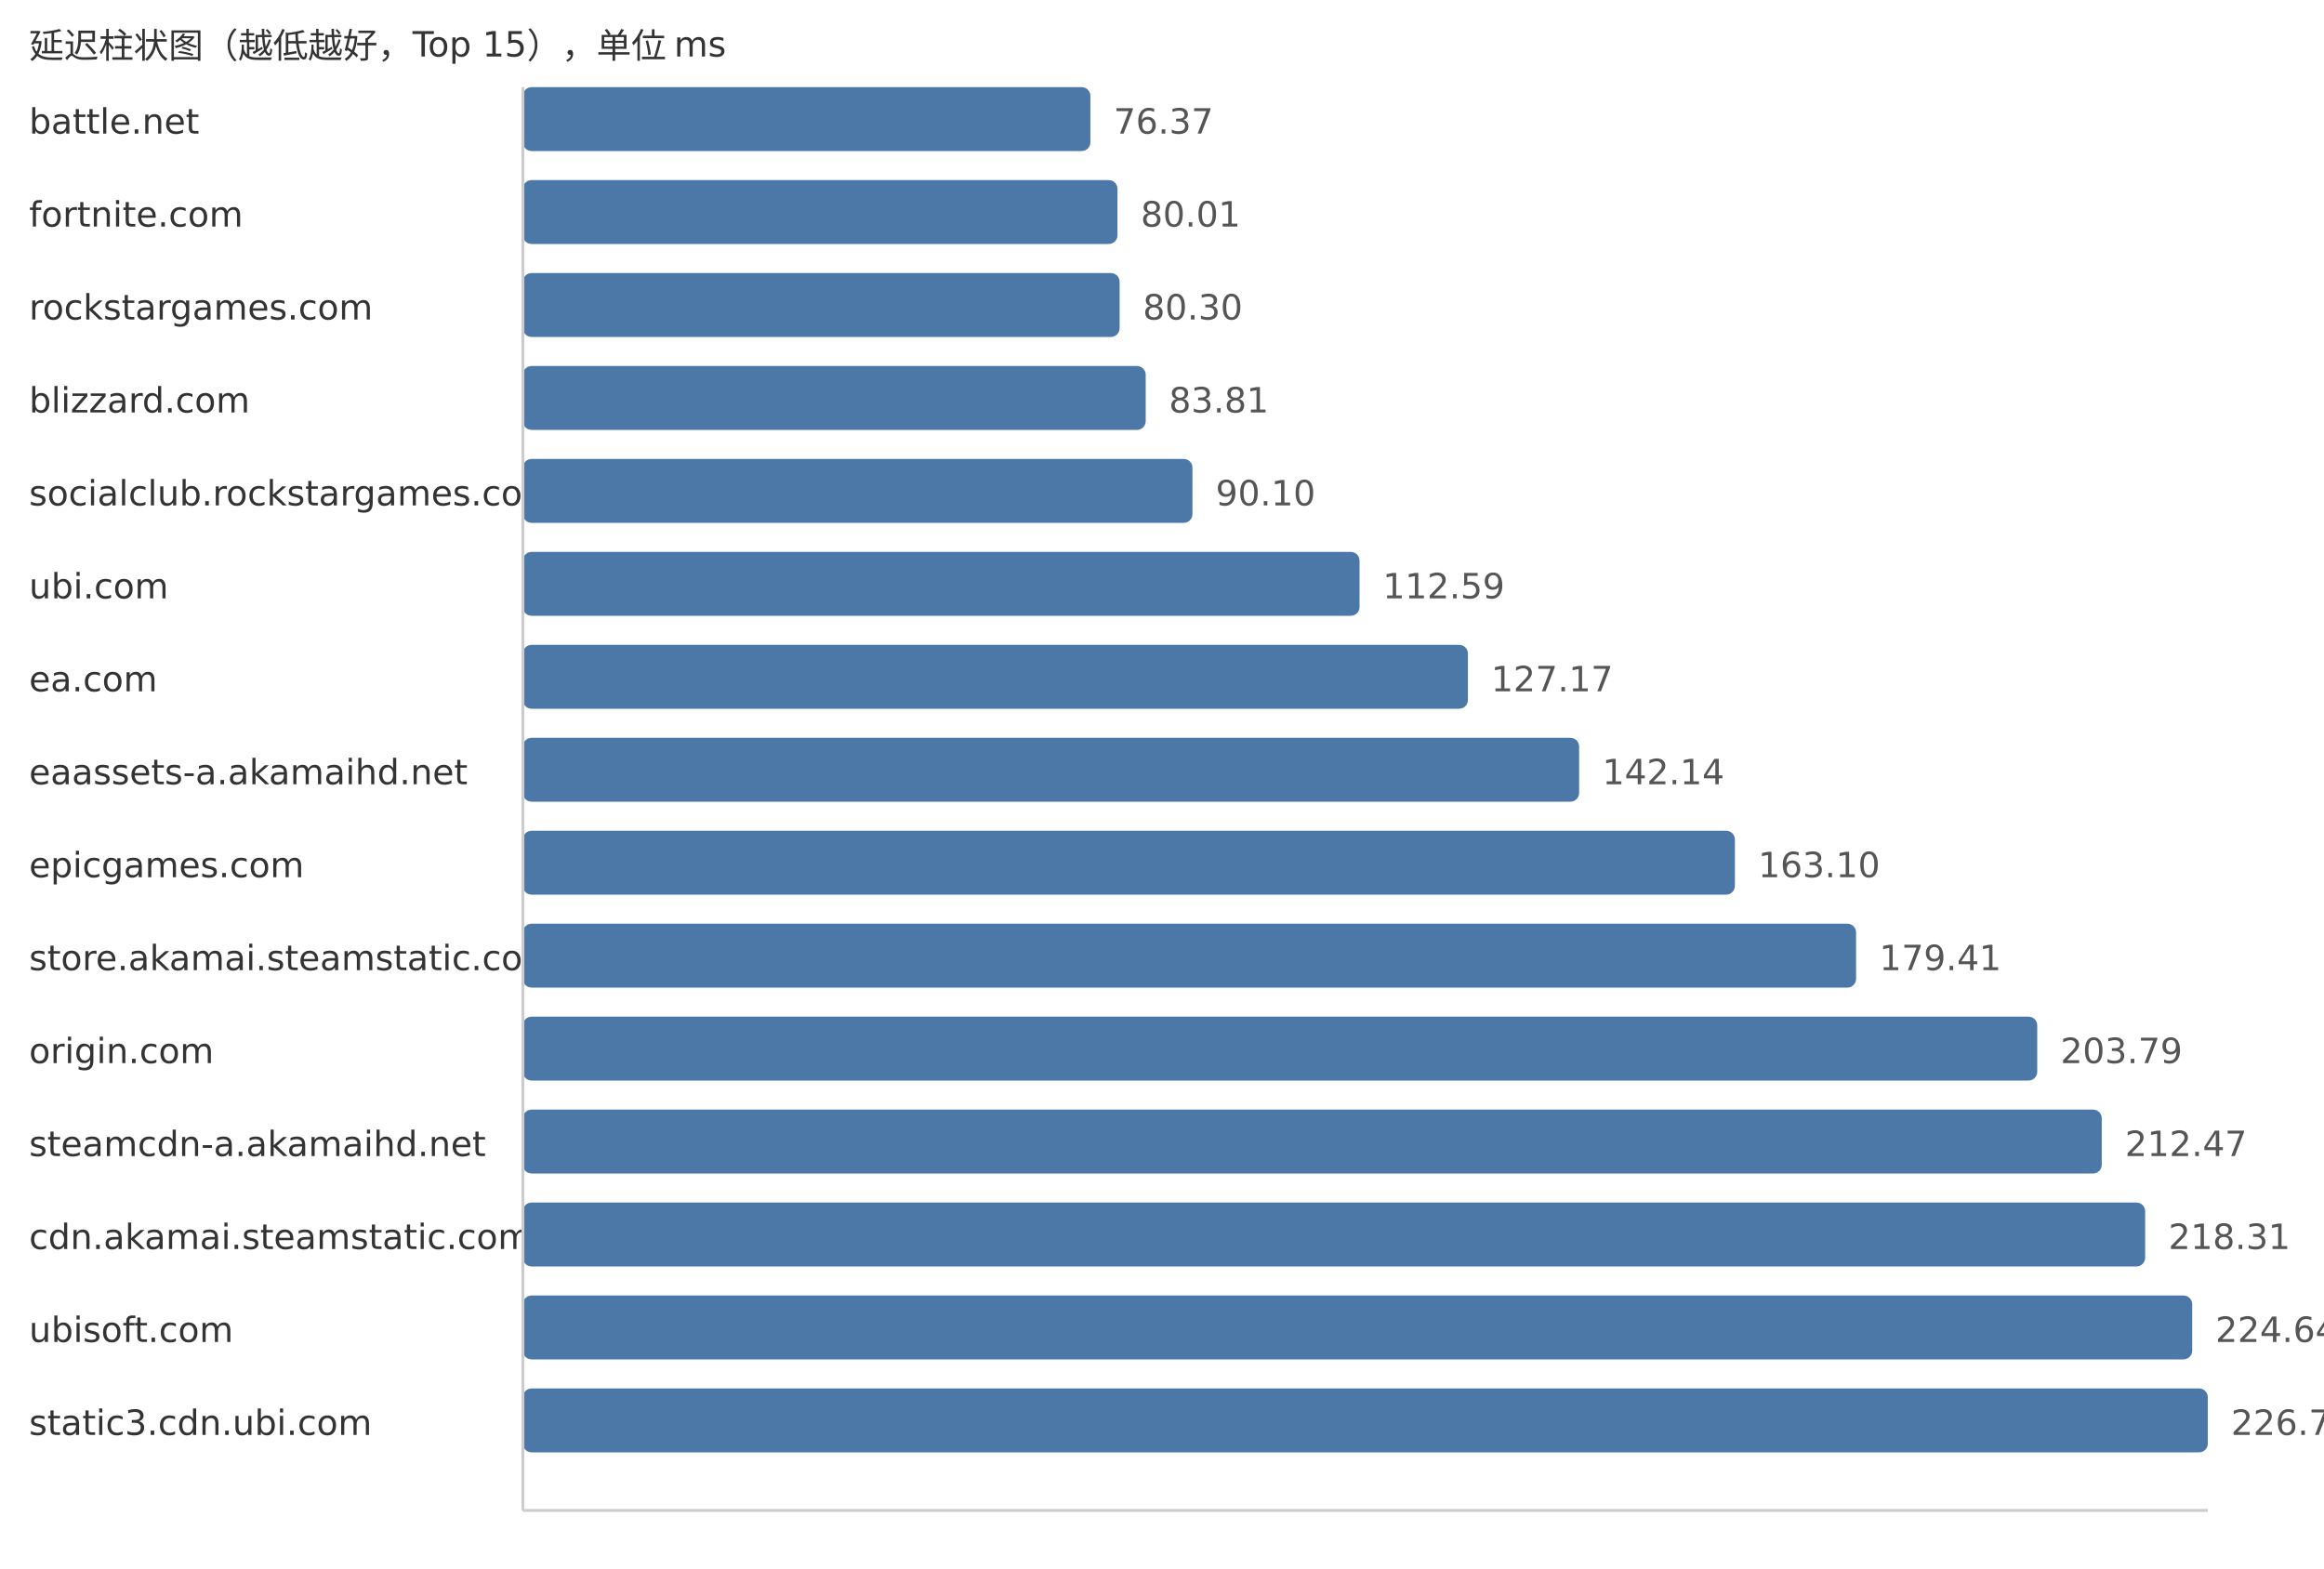
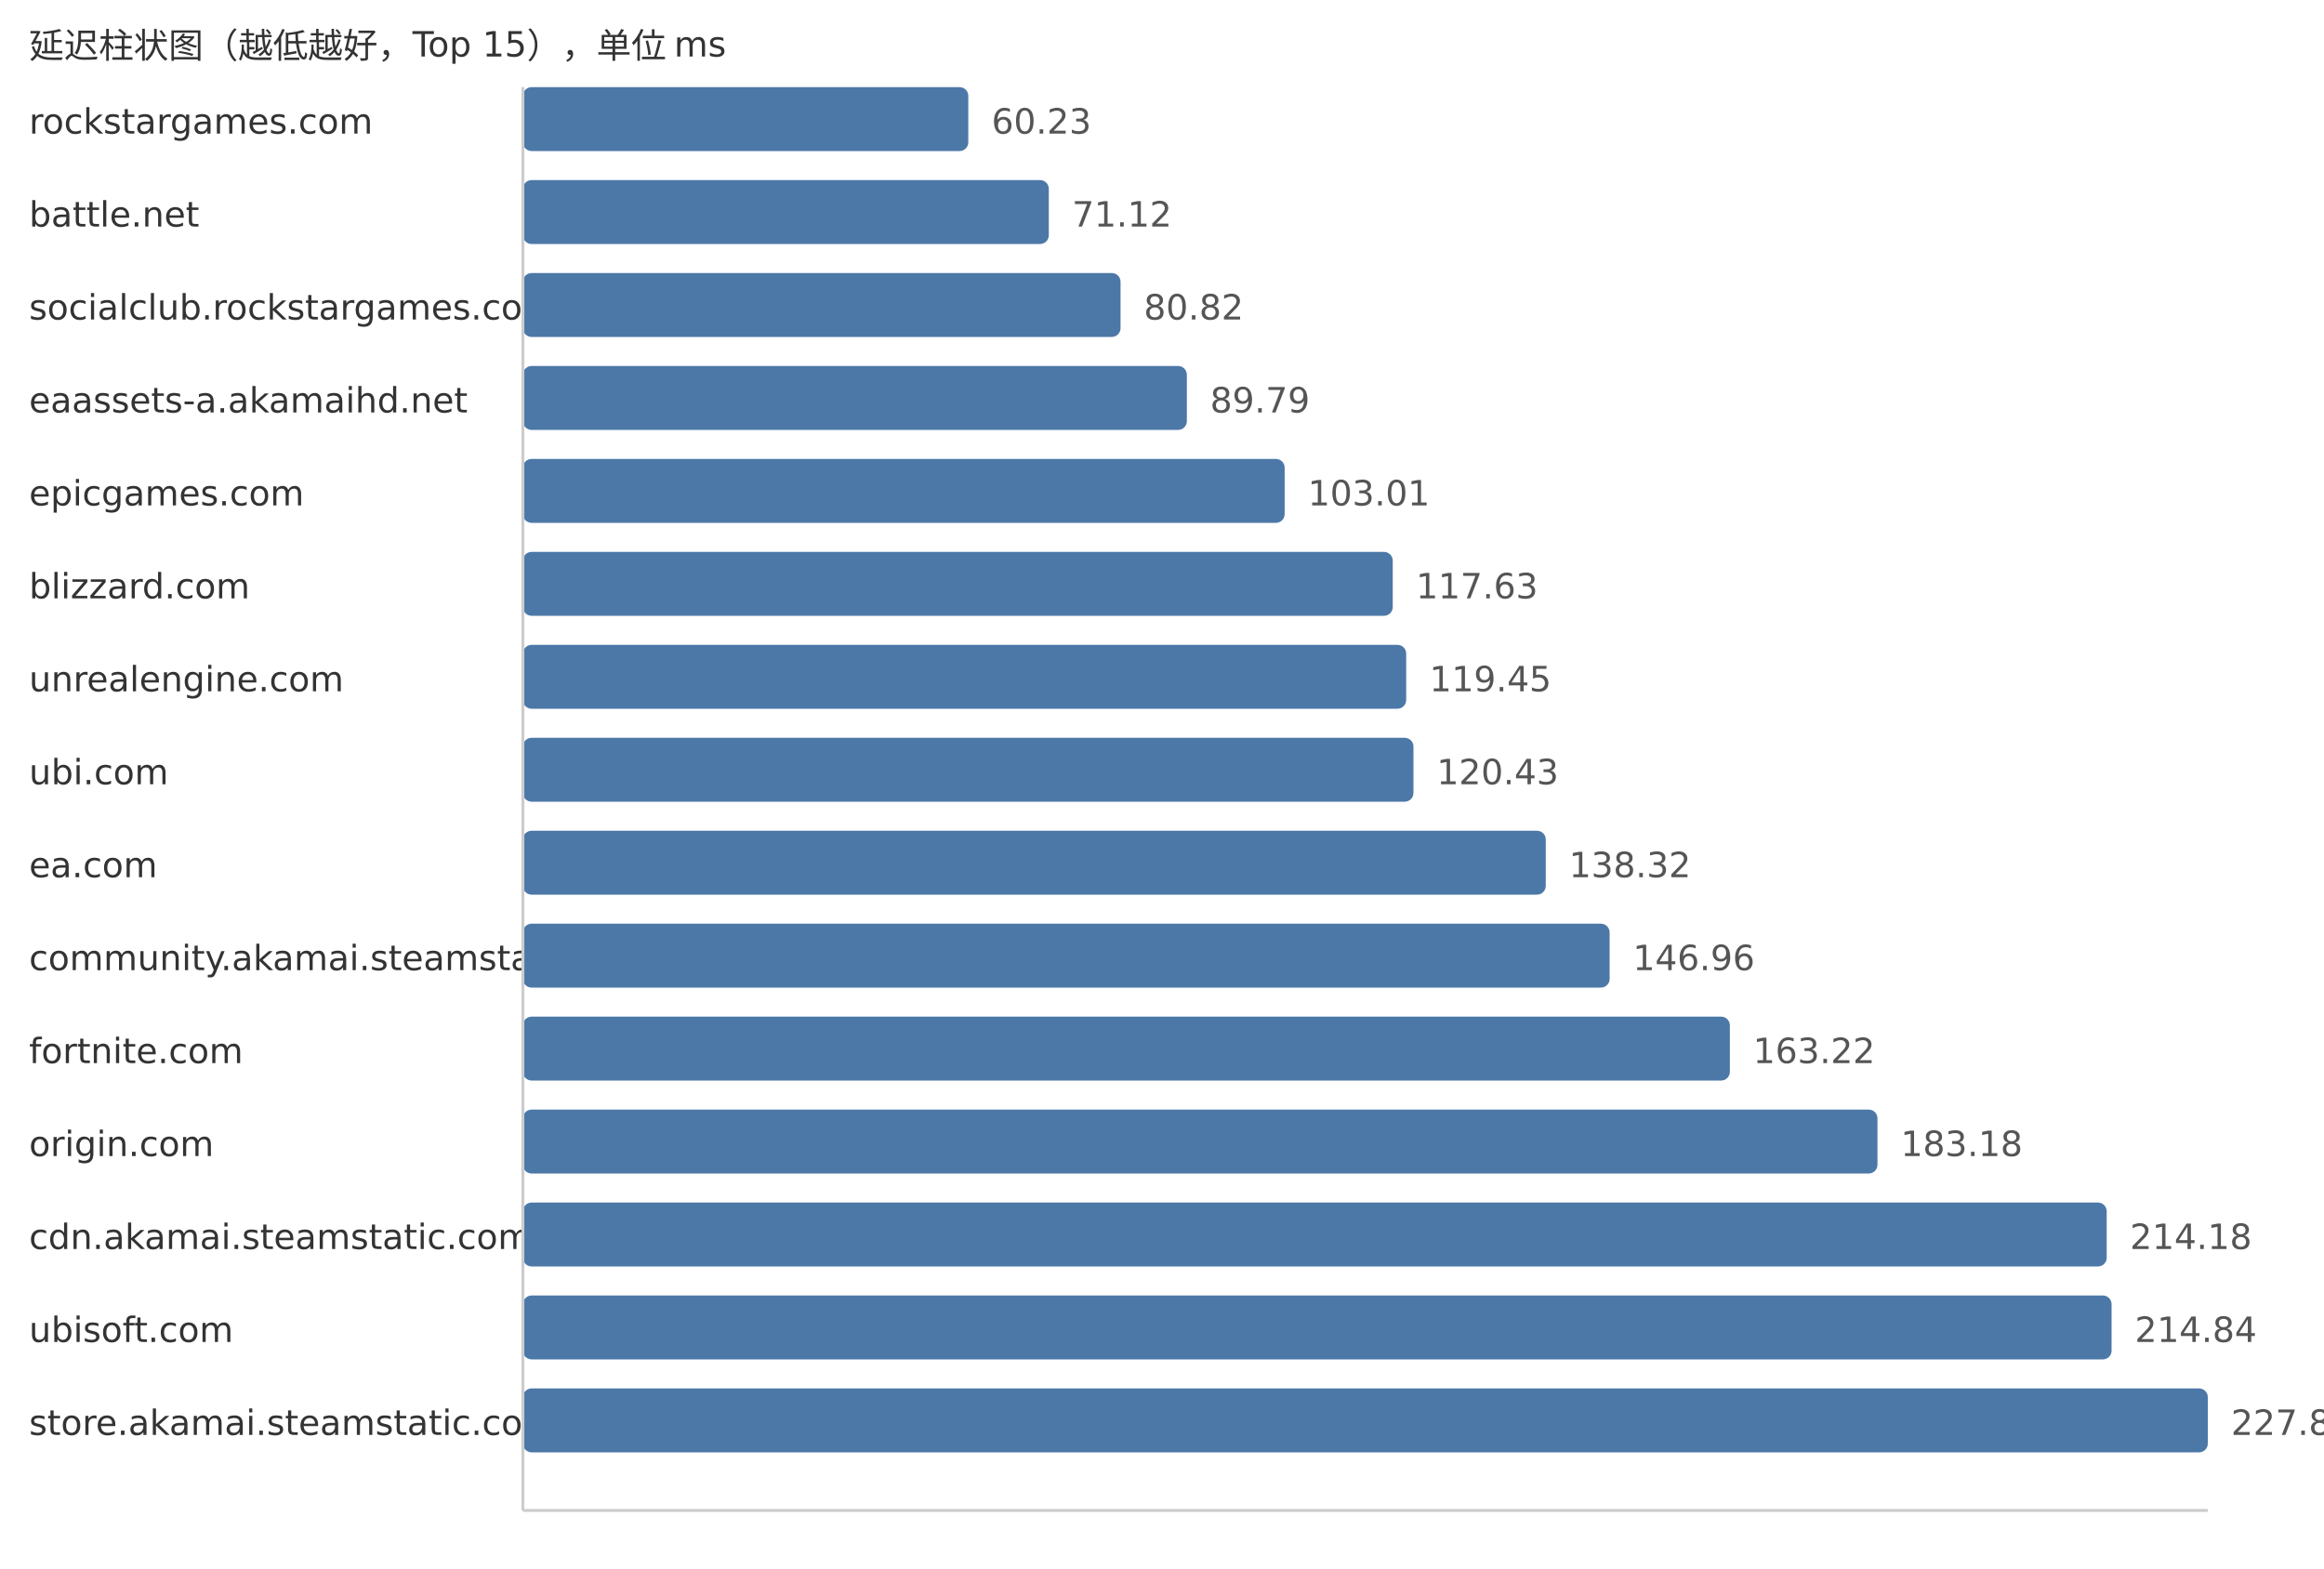
<svg xmlns="http://www.w3.org/2000/svg" width="800" height="540">
  <style> .label{font-family:DejaVu Sans,Verdana,Geneva,sans-serif;font-size:12px;fill:#333} .value{font-family:DejaVu Sans,Verdana,Geneva,sans-serif;font-size:12px;fill:#555} </style>
  <text x="10" y="20" class="label">延迟柱状图（越低越好，Top 15），单位 ms</text>
-   <text x="10" y="46" class="label">battle.net</text>
-   <rect x="180" y="30" width="195.35" height="22" fill="#4c78a8" rx="3" />
-   <text x="383.35" y="46" class="value">76.37</text>
-   <text x="10" y="78" class="label">fortnite.com</text>
-   <rect x="180" y="62" width="204.67" height="22" fill="#4c78a8" rx="3" />
-   <text x="392.67" y="78" class="value">80.01</text>
-   <text x="10" y="110" class="label">rockstargames.com</text>
-   <rect x="180" y="94" width="205.41" height="22" fill="#4c78a8" rx="3" />
-   <text x="393.41" y="110" class="value">80.30</text>
-   <text x="10" y="142" class="label">blizzard.com</text>
-   <rect x="180" y="126" width="214.39" height="22" fill="#4c78a8" rx="3" />
-   <text x="402.39" y="142" class="value">83.81</text>
-   <text x="10" y="174" class="label">socialclub.rockstargames.com</text>
-   <rect x="180" y="158" width="230.48" height="22" fill="#4c78a8" rx="3" />
-   <text x="418.48" y="174" class="value">90.10</text>
-   <text x="10" y="206" class="label">ubi.com</text>
-   <rect x="180" y="190" width="288.0" height="22" fill="#4c78a8" rx="3" />
-   <text x="476.0" y="206" class="value">112.59</text>
-   <text x="10" y="238" class="label">ea.com</text>
-   <rect x="180" y="222" width="325.3" height="22" fill="#4c78a8" rx="3" />
-   <text x="513.3" y="238" class="value">127.17</text>
-   <text x="10" y="270" class="label">eaassets-a.akamaihd.net</text>
-   <rect x="180" y="254" width="363.59" height="22" fill="#4c78a8" rx="3" />
-   <text x="551.59" y="270" class="value">142.14</text>
-   <text x="10" y="302" class="label">epicgames.com</text>
-   <rect x="180" y="286" width="417.21" height="22" fill="#4c78a8" rx="3" />
-   <text x="605.21" y="302" class="value">163.10</text>
-   <text x="10" y="334" class="label">store.akamai.steamstatic.com</text>
-   <rect x="180" y="318" width="458.93" height="22" fill="#4c78a8" rx="3" />
-   <text x="646.93" y="334" class="value">179.41</text>
-   <text x="10" y="366" class="label">origin.com</text>
-   <rect x="180" y="350" width="521.29" height="22" fill="#4c78a8" rx="3" />
-   <text x="709.29" y="366" class="value">203.79</text>
-   <text x="10" y="398" class="label">steamcdn-a.akamaihd.net</text>
-   <rect x="180" y="382" width="543.5" height="22" fill="#4c78a8" rx="3" />
-   <text x="731.5" y="398" class="value">212.47</text>
+   <text x="10" y="46" class="label">rockstargames.com</text>
+   <rect x="180" y="30" width="153.32" height="22" fill="#4c78a8" rx="3" />
+   <text x="341.32" y="46" class="value">60.23</text>
+   <text x="10" y="78" class="label">battle.net</text>
+   <rect x="180" y="62" width="181.04" height="22" fill="#4c78a8" rx="3" />
+   <text x="369.04" y="78" class="value">71.12</text>
+   <text x="10" y="110" class="label">socialclub.rockstargames.com</text>
+   <rect x="180" y="94" width="205.73" height="22" fill="#4c78a8" rx="3" />
+   <text x="393.73" y="110" class="value">80.82</text>
+   <text x="10" y="142" class="label">eaassets-a.akamaihd.net</text>
+   <rect x="180" y="126" width="228.56" height="22" fill="#4c78a8" rx="3" />
+   <text x="416.56" y="142" class="value">89.79</text>
+   <text x="10" y="174" class="label">epicgames.com</text>
+   <rect x="180" y="158" width="262.22" height="22" fill="#4c78a8" rx="3" />
+   <text x="450.22" y="174" class="value">103.01</text>
+   <text x="10" y="206" class="label">blizzard.com</text>
+   <rect x="180" y="190" width="299.43" height="22" fill="#4c78a8" rx="3" />
+   <text x="487.43" y="206" class="value">117.63</text>
+   <text x="10" y="238" class="label">unrealengine.com</text>
+   <rect x="180" y="222" width="304.06" height="22" fill="#4c78a8" rx="3" />
+   <text x="492.06" y="238" class="value">119.45</text>
+   <text x="10" y="270" class="label">ubi.com</text>
+   <rect x="180" y="254" width="306.56" height="22" fill="#4c78a8" rx="3" />
+   <text x="494.56" y="270" class="value">120.43</text>
+   <text x="10" y="302" class="label">ea.com</text>
+   <rect x="180" y="286" width="352.1" height="22" fill="#4c78a8" rx="3" />
+   <text x="540.1" y="302" class="value">138.32</text>
+   <text x="10" y="334" class="label">community.akamai.steamstatic.com</text>
+   <rect x="180" y="318" width="374.09" height="22" fill="#4c78a8" rx="3" />
+   <text x="562.09" y="334" class="value">146.96</text>
+   <text x="10" y="366" class="label">fortnite.com</text>
+   <rect x="180" y="350" width="415.48" height="22" fill="#4c78a8" rx="3" />
+   <text x="603.48" y="366" class="value">163.22</text>
+   <text x="10" y="398" class="label">origin.com</text>
+   <rect x="180" y="382" width="466.29" height="22" fill="#4c78a8" rx="3" />
+   <text x="654.29" y="398" class="value">183.18</text>
  <text x="10" y="430" class="label">cdn.akamai.steamstatic.com</text>
-   <rect x="180" y="414" width="558.44" height="22" fill="#4c78a8" rx="3" />
-   <text x="746.44" y="430" class="value">218.31</text>
+   <rect x="180" y="414" width="545.2" height="22" fill="#4c78a8" rx="3" />
+   <text x="733.2" y="430" class="value">214.18</text>
  <text x="10" y="462" class="label">ubisoft.com</text>
-   <rect x="180" y="446" width="574.63" height="22" fill="#4c78a8" rx="3" />
-   <text x="762.63" y="462" class="value">224.64</text>
-   <text x="10" y="494" class="label">static3.cdn.ubi.com</text>
+   <rect x="180" y="446" width="546.88" height="22" fill="#4c78a8" rx="3" />
+   <text x="734.88" y="462" class="value">214.84</text>
+   <text x="10" y="494" class="label">store.akamai.steamstatic.com</text>
  <rect x="180" y="478" width="580.0" height="22" fill="#4c78a8" rx="3" />
-   <text x="768.0" y="494" class="value">226.74</text>
+   <text x="768.0" y="494" class="value">227.85</text>
  <line x1="180" y1="30" x2="180" y2="520" stroke="#ccc" />
  <line x1="180" y1="520" x2="760" y2="520" stroke="#ccc" />
</svg>
